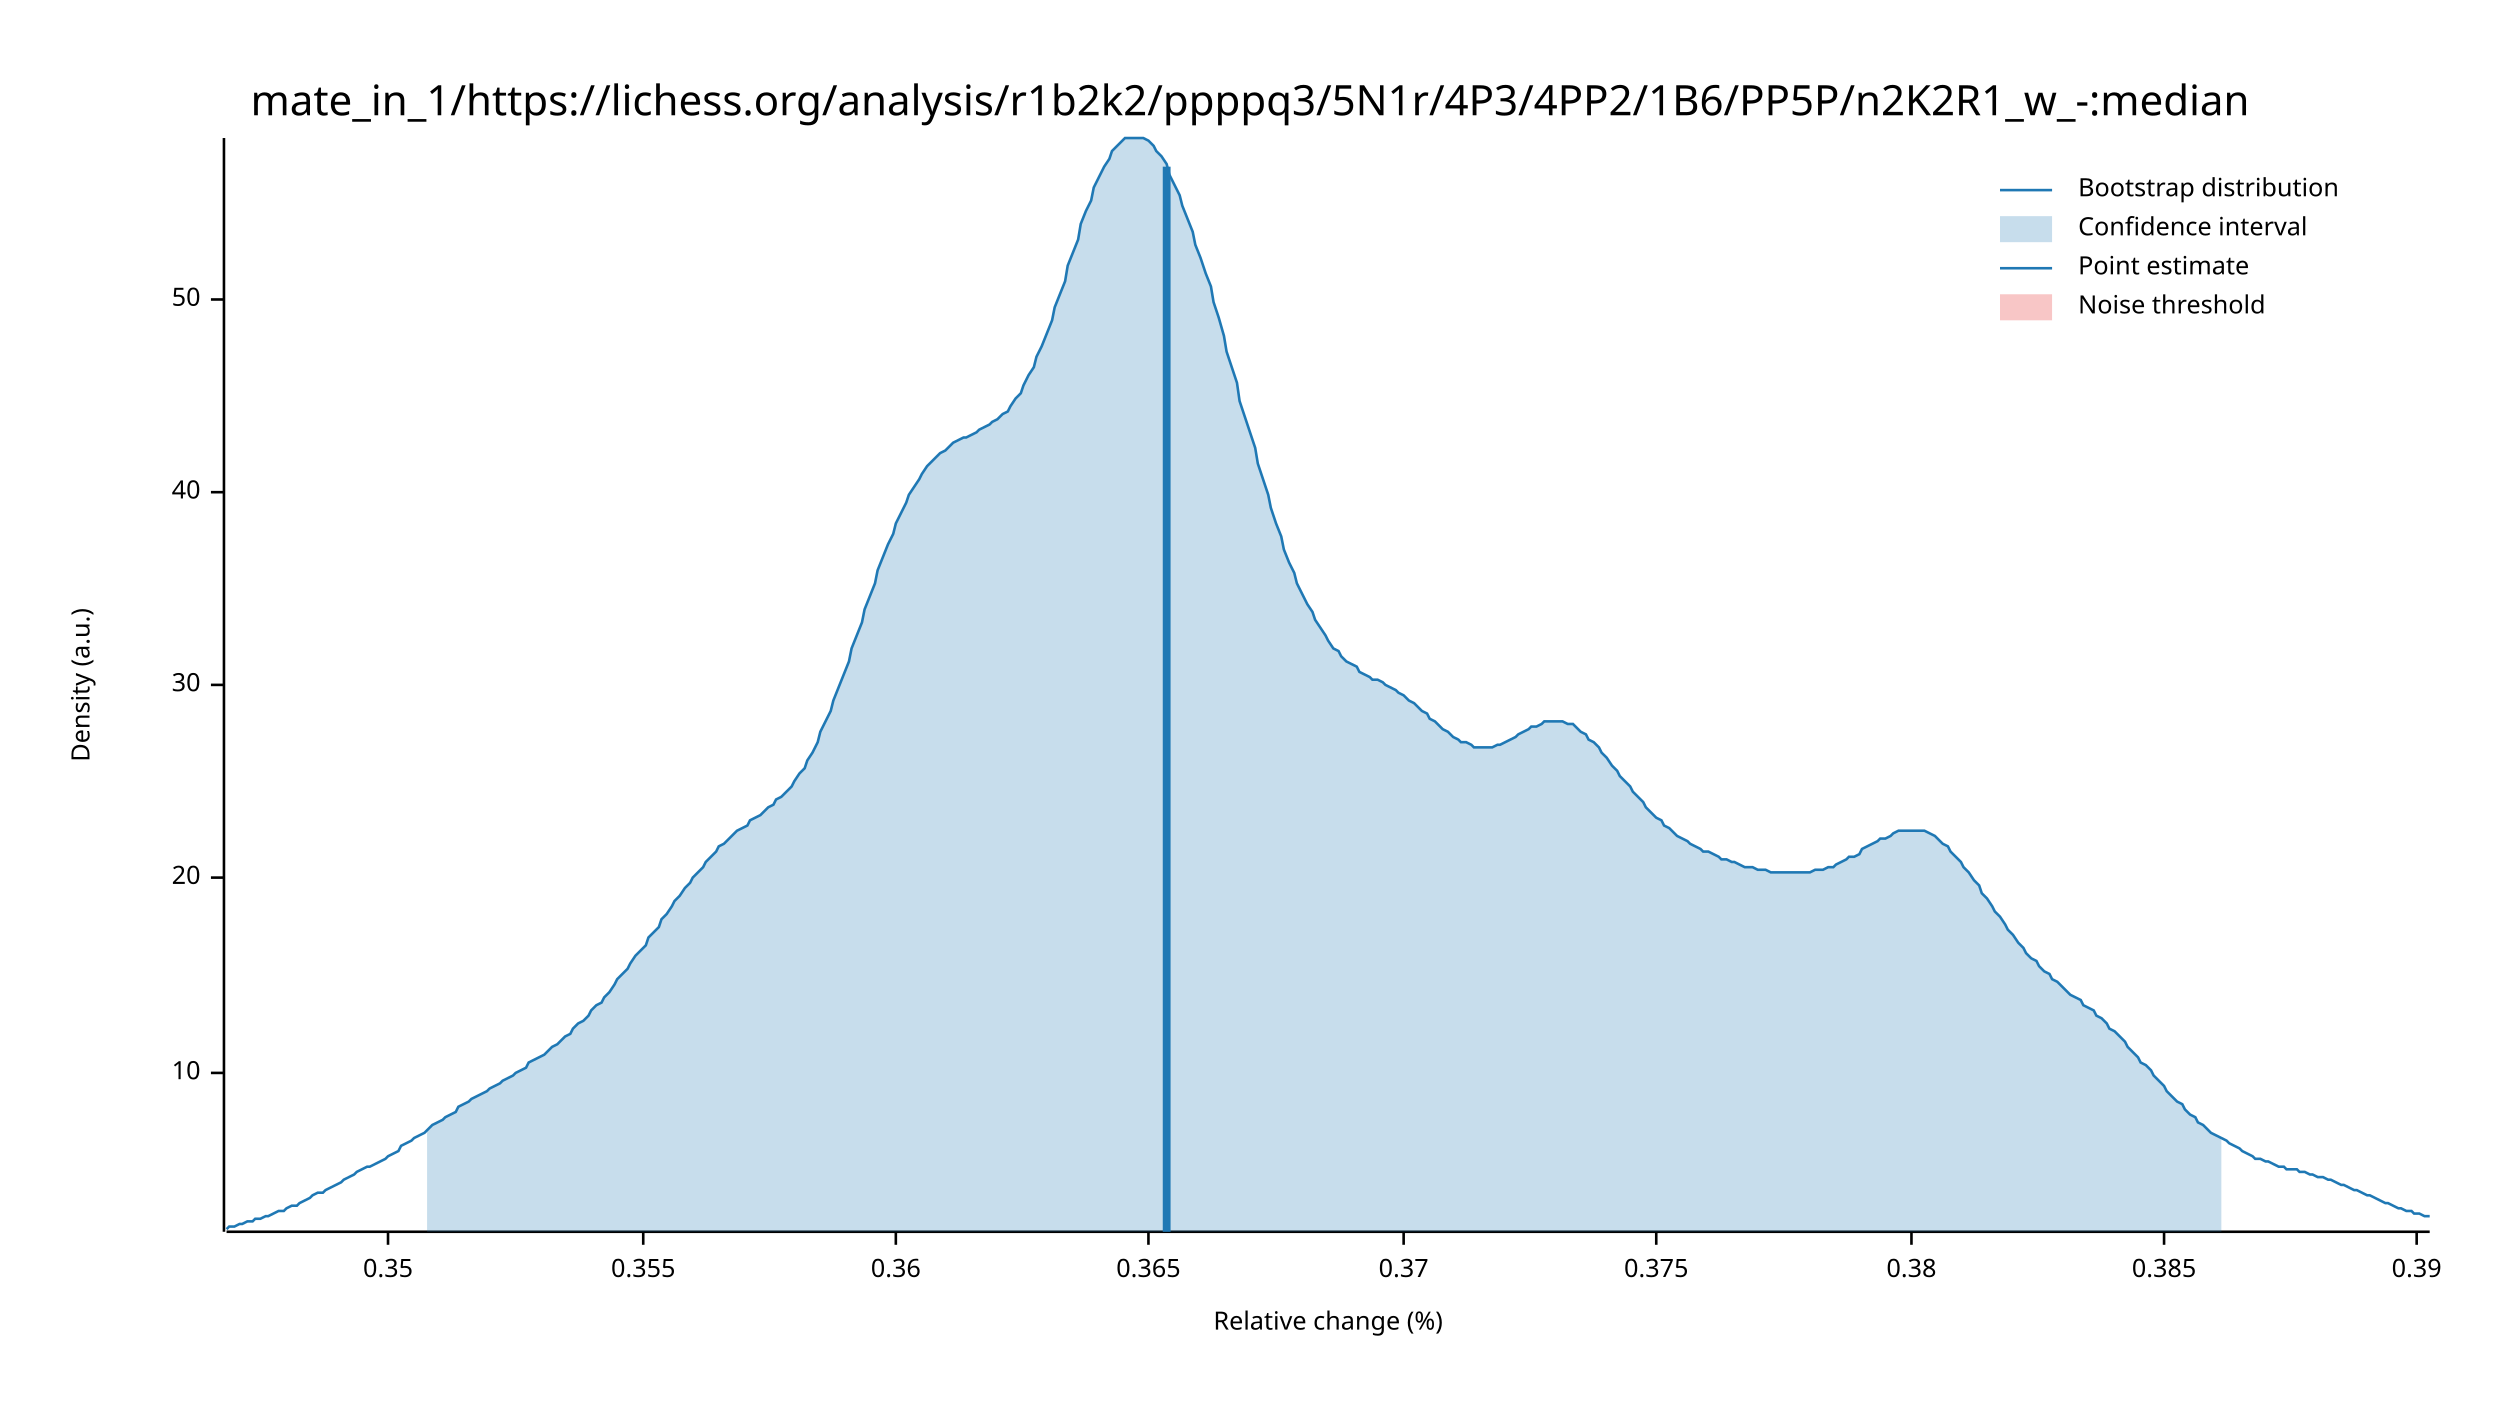
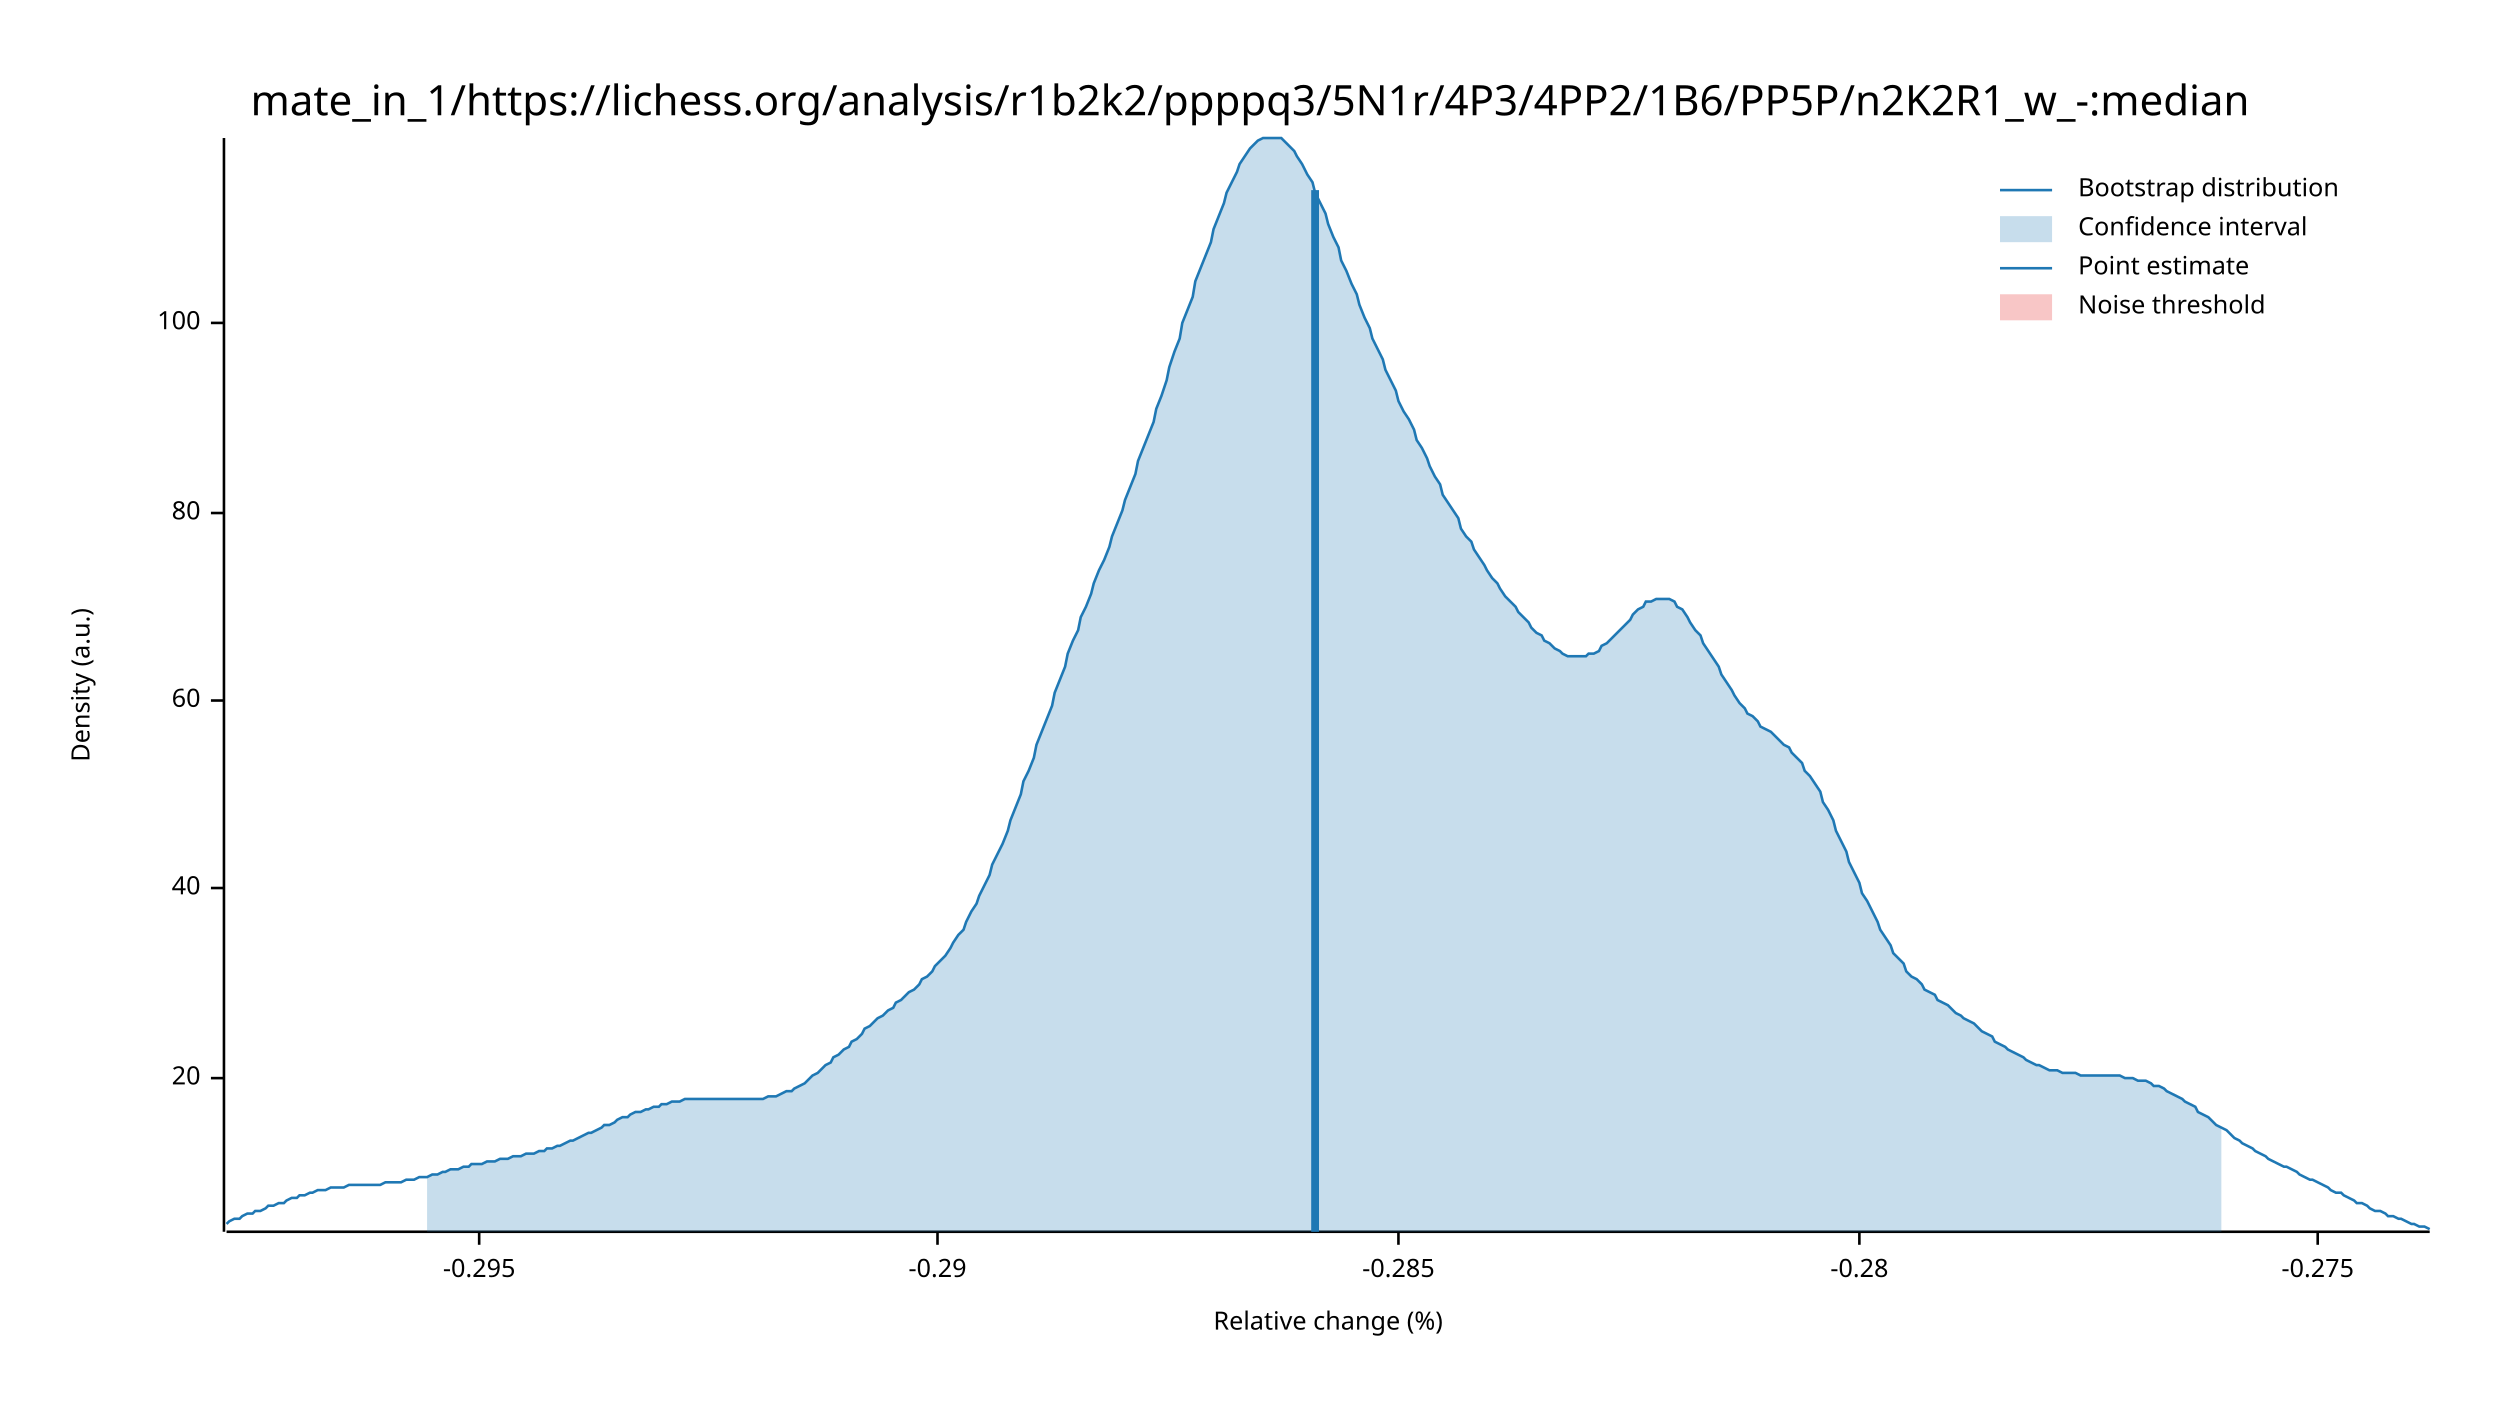
<svg xmlns="http://www.w3.org/2000/svg" width="960" height="540" viewBox="0 0 960 540">
  <text x="480" y="32" dy="0.76em" text-anchor="middle" font-family="sans-serif" font-size="16.129" opacity="1" fill="#000000">
mate_in_1/https://lichess.org/analysis/r1b2k2/ppppq3/5N1r/4P3/4PP2/1B6/PP5P/n2K2R1_w_-:median
</text>
  <text x="27" y="263" dy="0.76em" text-anchor="middle" font-family="sans-serif" font-size="9.677" opacity="1" fill="#000000" transform="rotate(270, 27, 263)">
Density (a.u.)
</text>
  <text x="510" y="513" dy="-0.5ex" text-anchor="middle" font-family="sans-serif" font-size="9.677" opacity="1" fill="#000000">
Relative change (%)
</text>
  <polyline fill="none" opacity="1" stroke="#000000" stroke-width="1" points="86,53 86,473 " />
-   <text x="77" y="412" dy="0.5ex" text-anchor="end" font-family="sans-serif" font-size="9.677" opacity="1" fill="#000000">
- 10
- </text>
-   <polyline fill="none" opacity="1" stroke="#000000" stroke-width="1" points="81,412 86,412 " />
-   <text x="77" y="337" dy="0.5ex" text-anchor="end" font-family="sans-serif" font-size="9.677" opacity="1" fill="#000000">
+   <text x="77" y="414" dy="0.5ex" text-anchor="end" font-family="sans-serif" font-size="9.677" opacity="1" fill="#000000">
20
</text>
-   <polyline fill="none" opacity="1" stroke="#000000" stroke-width="1" points="81,337 86,337 " />
-   <text x="77" y="263" dy="0.5ex" text-anchor="end" font-family="sans-serif" font-size="9.677" opacity="1" fill="#000000">
- 30
- </text>
-   <polyline fill="none" opacity="1" stroke="#000000" stroke-width="1" points="81,263 86,263 " />
-   <text x="77" y="189" dy="0.5ex" text-anchor="end" font-family="sans-serif" font-size="9.677" opacity="1" fill="#000000">
+   <polyline fill="none" opacity="1" stroke="#000000" stroke-width="1" points="81,414 86,414 " />
+   <text x="77" y="341" dy="0.5ex" text-anchor="end" font-family="sans-serif" font-size="9.677" opacity="1" fill="#000000">
40
</text>
-   <polyline fill="none" opacity="1" stroke="#000000" stroke-width="1" points="81,189 86,189 " />
-   <text x="77" y="115" dy="0.5ex" text-anchor="end" font-family="sans-serif" font-size="9.677" opacity="1" fill="#000000">
- 50
+   <polyline fill="none" opacity="1" stroke="#000000" stroke-width="1" points="81,341 86,341 " />
+   <text x="77" y="269" dy="0.5ex" text-anchor="end" font-family="sans-serif" font-size="9.677" opacity="1" fill="#000000">
+ 60
</text>
-   <polyline fill="none" opacity="1" stroke="#000000" stroke-width="1" points="81,115 86,115 " />
+   <polyline fill="none" opacity="1" stroke="#000000" stroke-width="1" points="81,269 86,269 " />
+   <text x="77" y="197" dy="0.5ex" text-anchor="end" font-family="sans-serif" font-size="9.677" opacity="1" fill="#000000">
+ 80
+ </text>
+   <polyline fill="none" opacity="1" stroke="#000000" stroke-width="1" points="81,197 86,197 " />
+   <text x="77" y="124" dy="0.5ex" text-anchor="end" font-family="sans-serif" font-size="9.677" opacity="1" fill="#000000">
+ 100
+ </text>
+   <polyline fill="none" opacity="1" stroke="#000000" stroke-width="1" points="81,124 86,124 " />
  <polyline fill="none" opacity="1" stroke="#000000" stroke-width="1" points="87,473 933,473 " />
-   <text x="149" y="483" dy="0.76em" text-anchor="middle" font-family="sans-serif" font-size="9.677" opacity="1" fill="#000000">
- 0.35
+   <text x="184" y="483" dy="0.76em" text-anchor="middle" font-family="sans-serif" font-size="9.677" opacity="1" fill="#000000">
+ -0.295
</text>
-   <polyline fill="none" opacity="1" stroke="#000000" stroke-width="1" points="149,473 149,478 " />
-   <text x="247" y="483" dy="0.76em" text-anchor="middle" font-family="sans-serif" font-size="9.677" opacity="1" fill="#000000">
- 0.355
+   <polyline fill="none" opacity="1" stroke="#000000" stroke-width="1" points="184,473 184,478 " />
+   <text x="360" y="483" dy="0.76em" text-anchor="middle" font-family="sans-serif" font-size="9.677" opacity="1" fill="#000000">
+ -0.29
</text>
-   <polyline fill="none" opacity="1" stroke="#000000" stroke-width="1" points="247,473 247,478 " />
-   <text x="344" y="483" dy="0.76em" text-anchor="middle" font-family="sans-serif" font-size="9.677" opacity="1" fill="#000000">
- 0.36
+   <polyline fill="none" opacity="1" stroke="#000000" stroke-width="1" points="360,473 360,478 " />
+   <text x="537" y="483" dy="0.76em" text-anchor="middle" font-family="sans-serif" font-size="9.677" opacity="1" fill="#000000">
+ -0.285
</text>
-   <polyline fill="none" opacity="1" stroke="#000000" stroke-width="1" points="344,473 344,478 " />
-   <text x="441" y="483" dy="0.76em" text-anchor="middle" font-family="sans-serif" font-size="9.677" opacity="1" fill="#000000">
- 0.365
+   <polyline fill="none" opacity="1" stroke="#000000" stroke-width="1" points="537,473 537,478 " />
+   <text x="714" y="483" dy="0.76em" text-anchor="middle" font-family="sans-serif" font-size="9.677" opacity="1" fill="#000000">
+ -0.28
</text>
-   <polyline fill="none" opacity="1" stroke="#000000" stroke-width="1" points="441,473 441,478 " />
-   <text x="539" y="483" dy="0.76em" text-anchor="middle" font-family="sans-serif" font-size="9.677" opacity="1" fill="#000000">
- 0.37
+   <polyline fill="none" opacity="1" stroke="#000000" stroke-width="1" points="714,473 714,478 " />
+   <text x="890" y="483" dy="0.76em" text-anchor="middle" font-family="sans-serif" font-size="9.677" opacity="1" fill="#000000">
+ -0.275
</text>
-   <polyline fill="none" opacity="1" stroke="#000000" stroke-width="1" points="539,473 539,478 " />
-   <text x="636" y="483" dy="0.76em" text-anchor="middle" font-family="sans-serif" font-size="9.677" opacity="1" fill="#000000">
- 0.375
- </text>
-   <polyline fill="none" opacity="1" stroke="#000000" stroke-width="1" points="636,473 636,478 " />
-   <text x="734" y="483" dy="0.76em" text-anchor="middle" font-family="sans-serif" font-size="9.677" opacity="1" fill="#000000">
- 0.38
- </text>
-   <polyline fill="none" opacity="1" stroke="#000000" stroke-width="1" points="734,473 734,478 " />
-   <text x="831" y="483" dy="0.76em" text-anchor="middle" font-family="sans-serif" font-size="9.677" opacity="1" fill="#000000">
- 0.385
- </text>
-   <polyline fill="none" opacity="1" stroke="#000000" stroke-width="1" points="831,473 831,478 " />
-   <text x="928" y="483" dy="0.76em" text-anchor="middle" font-family="sans-serif" font-size="9.677" opacity="1" fill="#000000">
- 0.39
- </text>
-   <polyline fill="none" opacity="1" stroke="#000000" stroke-width="1" points="928,473 928,478 " />
-   <polyline fill="none" opacity="1" stroke="#1F78B4" stroke-width="1" points="87,472 88,471 90,471 92,470 93,470 95,469 97,469 98,468 100,468 102,467 103,467 105,466 107,465 109,465 110,464 112,463 114,463 115,462 117,461 119,460 120,459 122,458 124,458 125,457 127,456 129,455 131,454 132,453 134,452 136,451 137,450 139,449 141,448 142,448 144,447 146,446 148,445 149,444 151,443 153,442 154,440 156,439 158,438 159,437 161,436 163,435 164,434 166,432 168,431 170,430 171,429 173,428 175,427 176,425 178,424 180,423 181,422 183,421 185,420 187,419 188,418 190,417 192,416 193,415 195,414 197,413 198,412 200,411 202,410 203,408 205,407 207,406 209,405 210,404 212,402 214,401 215,400 217,398 219,397 220,395 222,393 224,392 226,390 227,388 229,386 231,385 232,383 234,381 236,378 237,376 239,374 241,372 242,370 244,367 246,365 248,363 249,360 251,358 253,356 254,353 256,351 258,348 259,346 261,344 263,341 265,339 266,337 268,335 270,333 271,331 273,329 275,327 276,325 278,324 280,322 281,321 283,319 285,318 287,317 288,315 290,314 292,313 293,312 295,310 297,309 298,307 300,306 302,304 304,302 305,300 307,297 309,295 310,292 312,289 314,285 315,281 317,277 319,273 320,269 322,264 324,259 326,254 327,249 329,244 331,239 332,234 334,229 336,224 337,219 339,214 341,209 343,205 344,201 346,197 348,193 349,190 351,187 353,184 354,182 356,179 358,177 359,176 361,174 363,173 365,171 366,170 368,169 370,168 371,168 373,167 375,166 376,165 378,164 380,163 381,162 383,161 385,159 387,158 388,156 390,153 392,151 393,148 395,144 397,141 398,137 400,133 402,128 404,123 405,118 407,113 409,108 410,102 412,97 414,92 415,86 417,81 419,77 420,72 422,68 424,64 426,61 427,58 429,56 431,54 432,53 434,53 436,53 437,53 439,53 441,54 443,56 444,58 446,60 448,63 449,67 451,71 453,75 454,79 456,84 458,89 459,94 461,99 463,105 465,110 466,116 468,122 470,129 471,135 473,141 475,147 476,154 478,160 480,166 482,172 483,178 485,184 487,190 488,195 490,201 492,206 493,211 495,216 497,220 498,224 500,228 502,232 504,235 505,238 507,241 509,244 510,246 512,249 514,250 515,252 517,254 519,255 521,256 522,258 524,259 526,260 527,261 529,261 531,262 532,263 534,264 536,265 537,266 539,267 541,269 543,270 544,271 546,273 548,274 549,276 551,277 553,279 554,280 556,281 558,283 560,284 561,285 563,285 565,286 566,287 568,287 570,287 571,287 573,287 575,286 576,286 578,285 580,284 582,283 583,282 585,281 587,280 588,279 590,279 592,278 593,277 595,277 597,277 599,277 600,277 602,278 604,278 605,279 607,281 609,282 610,284 612,285 614,287 615,289 617,291 619,294 621,296 622,298 624,300 626,302 627,304 629,306 631,308 632,310 634,312 636,314 638,315 639,317 641,318 643,320 644,321 646,322 648,323 649,324 651,325 653,326 654,327 656,327 658,328 660,329 661,330 663,330 665,331 666,331 668,332 670,333 671,333 673,333 675,334 676,334 678,334 680,335 682,335 683,335 685,335 687,335 688,335 690,335 692,335 693,335 695,335 697,334 699,334 700,334 702,333 704,333 705,332 707,331 709,330 710,329 712,329 714,328 715,326 717,325 719,324 721,323 722,322 724,322 726,321 727,320 729,319 731,319 732,319 734,319 736,319 738,319 739,319 741,320 743,321 744,322 746,324 748,325 749,327 751,329 753,331 754,333 756,335 758,338 760,340 761,343 763,345 765,348 766,350 768,352 770,355 771,357 773,359 775,362 777,364 778,366 780,368 782,369 783,371 785,373 787,374 788,376 790,377 792,379 793,380 795,382 797,383 799,384 800,386 802,387 804,388 805,390 807,391 809,393 810,395 812,396 814,398 816,400 817,402 819,404 821,406 822,408 824,409 826,411 827,413 829,415 831,417 832,419 834,421 836,423 838,424 839,426 841,428 843,429 844,431 846,432 848,434 849,435 851,436 853,437 855,438 856,439 858,440 860,441 861,442 863,443 865,444 866,445 868,445 870,446 871,446 873,447 875,448 877,448 878,449 880,449 882,449 883,450 885,450 887,451 888,451 890,452 892,452 894,453 895,453 897,454 899,455 900,455 902,456 904,457 905,457 907,458 909,459 910,459 912,460 914,461 916,462 917,462 919,463 921,464 922,464 924,465 926,465 927,466 929,466 931,467 933,467 " />
-   <polygon opacity="0.25" fill="#1F78B4" points="164,434 166,432 168,431 170,430 171,429 173,428 175,427 176,425 178,424 180,423 181,422 183,421 185,420 187,419 188,418 190,417 192,416 193,415 195,414 197,413 198,412 200,411 202,410 203,408 205,407 207,406 209,405 210,404 212,402 214,401 215,400 217,398 219,397 220,395 222,393 224,392 226,390 227,388 229,386 231,385 232,383 234,381 236,378 237,376 239,374 241,372 242,370 244,367 246,365 248,363 249,360 251,358 253,356 254,353 256,351 258,348 259,346 261,344 263,341 265,339 266,337 268,335 270,333 271,331 273,329 275,327 276,325 278,324 280,322 281,321 283,319 285,318 287,317 288,315 290,314 292,313 293,312 295,310 297,309 298,307 300,306 302,304 304,302 305,300 307,297 309,295 310,292 312,289 314,285 315,281 317,277 319,273 320,269 322,264 324,259 326,254 327,249 329,244 331,239 332,234 334,229 336,224 337,219 339,214 341,209 343,205 344,201 346,197 348,193 349,190 351,187 353,184 354,182 356,179 358,177 359,176 361,174 363,173 365,171 366,170 368,169 370,168 371,168 373,167 375,166 376,165 378,164 380,163 381,162 383,161 385,159 387,158 388,156 390,153 392,151 393,148 395,144 397,141 398,137 400,133 402,128 404,123 405,118 407,113 409,108 410,102 412,97 414,92 415,86 417,81 419,77 420,72 422,68 424,64 426,61 427,58 429,56 431,54 432,53 434,53 436,53 437,53 439,53 441,54 443,56 444,58 446,60 448,63 449,67 451,71 453,75 454,79 456,84 458,89 459,94 461,99 463,105 465,110 466,116 468,122 470,129 471,135 473,141 475,147 476,154 478,160 480,166 482,172 483,178 485,184 487,190 488,195 490,201 492,206 493,211 495,216 497,220 498,224 500,228 502,232 504,235 505,238 507,241 509,244 510,246 512,249 514,250 515,252 517,254 519,255 521,256 522,258 524,259 526,260 527,261 529,261 531,262 532,263 534,264 536,265 537,266 539,267 541,269 543,270 544,271 546,273 548,274 549,276 551,277 553,279 554,280 556,281 558,283 560,284 561,285 563,285 565,286 566,287 568,287 570,287 571,287 573,287 575,286 576,286 578,285 580,284 582,283 583,282 585,281 587,280 588,279 590,279 592,278 593,277 595,277 597,277 599,277 600,277 602,278 604,278 605,279 607,281 609,282 610,284 612,285 614,287 615,289 617,291 619,294 621,296 622,298 624,300 626,302 627,304 629,306 631,308 632,310 634,312 636,314 638,315 639,317 641,318 643,320 644,321 646,322 648,323 649,324 651,325 653,326 654,327 656,327 658,328 660,329 661,330 663,330 665,331 666,331 668,332 670,333 671,333 673,333 675,334 676,334 678,334 680,335 682,335 683,335 685,335 687,335 688,335 690,335 692,335 693,335 695,335 697,334 699,334 700,334 702,333 704,333 705,332 707,331 709,330 710,329 712,329 714,328 715,326 717,325 719,324 721,323 722,322 724,322 726,321 727,320 729,319 731,319 732,319 734,319 736,319 738,319 739,319 741,320 743,321 744,322 746,324 748,325 749,327 751,329 753,331 754,333 756,335 758,338 760,340 761,343 763,345 765,348 766,350 768,352 770,355 771,357 773,359 775,362 777,364 778,366 780,368 782,369 783,371 785,373 787,374 788,376 790,377 792,379 793,380 795,382 797,383 799,384 800,386 802,387 804,388 805,390 807,391 809,393 810,395 812,396 814,398 816,400 817,402 819,404 821,406 822,408 824,409 826,411 827,413 829,415 831,417 832,419 834,421 836,423 838,424 839,426 841,428 843,429 844,431 846,432 848,434 849,435 851,436 853,437 853,473 164,473 " />
-   <polyline fill="none" opacity="1" stroke="#1F78B4" stroke-width="3" points="448,473 448,64 " />
+   <polyline fill="none" opacity="1" stroke="#000000" stroke-width="1" points="890,473 890,478 " />
+   <polyline fill="none" opacity="1" stroke="#1F78B4" stroke-width="1" points="87,470 88,469 90,468 92,468 93,467 95,466 97,466 98,465 100,465 102,464 103,463 105,463 107,462 109,462 110,461 112,460 114,460 115,459 117,459 119,458 120,458 122,457 124,457 125,457 127,456 129,456 131,456 132,456 134,455 136,455 137,455 139,455 141,455 142,455 144,455 146,455 148,454 149,454 151,454 153,454 154,454 156,453 158,453 159,453 161,452 163,452 164,452 166,451 168,451 170,450 171,450 173,449 175,449 176,449 178,448 180,448 181,447 183,447 185,447 187,446 188,446 190,446 192,445 193,445 195,445 197,444 198,444 200,444 202,443 203,443 205,443 207,442 209,442 210,441 212,441 214,440 215,440 217,439 219,438 220,438 222,437 224,436 226,435 227,435 229,434 231,433 232,432 234,432 236,431 237,430 239,429 241,429 242,428 244,427 246,427 248,426 249,426 251,425 253,425 254,424 256,424 258,423 259,423 261,423 263,422 265,422 266,422 268,422 270,422 271,422 273,422 275,422 276,422 278,422 280,422 281,422 283,422 285,422 287,422 288,422 290,422 292,422 293,422 295,421 297,421 298,421 300,420 302,419 304,419 305,418 307,417 309,416 310,415 312,413 314,412 315,411 317,409 319,408 320,406 322,405 324,403 326,402 327,400 329,399 331,397 332,395 334,394 336,392 337,391 339,390 341,388 343,387 344,385 346,384 348,382 349,381 351,380 353,378 354,376 356,375 358,373 359,371 361,369 363,367 365,364 366,362 368,359 370,357 371,354 373,350 375,347 376,344 378,340 380,336 381,332 383,328 385,324 387,319 388,315 390,310 392,305 393,300 395,296 397,291 398,286 400,281 402,276 404,271 405,266 407,261 409,256 410,251 412,246 414,242 415,237 417,233 419,228 420,224 422,219 424,215 426,210 427,206 429,201 431,196 432,192 434,187 436,182 437,177 439,172 441,167 443,162 444,157 446,152 448,146 449,141 451,135 453,130 454,124 456,119 458,114 459,108 461,103 463,98 465,93 466,88 468,83 470,78 471,74 473,70 475,66 476,63 478,60 480,57 482,55 483,54 485,53 487,53 488,53 490,53 492,53 493,54 495,56 497,58 498,60 500,63 502,67 504,70 505,74 507,78 509,82 510,86 512,91 514,95 515,100 517,104 519,109 521,113 522,117 524,122 526,126 527,130 529,134 531,138 532,142 534,146 536,150 537,154 539,158 541,161 543,165 544,169 546,172 548,176 549,179 551,183 553,186 554,190 556,193 558,196 560,199 561,203 563,206 565,208 566,211 568,214 570,217 571,219 573,222 575,224 576,226 578,229 580,231 582,233 583,235 585,237 587,239 588,241 590,243 592,244 593,246 595,247 597,249 599,250 600,251 602,252 604,252 605,252 607,252 609,252 610,251 612,251 614,250 615,248 617,247 619,245 621,243 622,242 624,240 626,238 627,236 629,234 631,233 632,231 634,231 636,230 638,230 639,230 641,230 643,231 644,233 646,234 648,237 649,239 651,242 653,244 654,247 656,250 658,253 660,256 661,259 663,262 665,265 666,267 668,270 670,272 671,274 673,275 675,277 676,279 678,280 680,281 682,283 683,284 685,286 687,287 688,289 690,291 692,293 693,296 695,298 697,301 699,304 700,308 702,311 704,315 705,319 707,323 709,327 710,331 712,335 714,339 715,343 717,346 719,350 721,354 722,357 724,360 726,363 727,366 729,368 731,370 732,373 734,375 736,376 738,378 739,380 741,381 743,382 744,384 746,385 748,386 749,387 751,389 753,390 754,391 756,392 758,393 760,395 761,396 763,397 765,398 766,400 768,401 770,402 771,403 773,404 775,405 777,406 778,407 780,408 782,409 783,409 785,410 787,411 788,411 790,411 792,412 793,412 795,412 797,412 799,413 800,413 802,413 804,413 805,413 807,413 809,413 810,413 812,413 814,413 816,414 817,414 819,414 821,415 822,415 824,415 826,416 827,417 829,417 831,418 832,419 834,420 836,421 838,422 839,423 841,424 843,425 844,427 846,428 848,429 849,430 851,432 853,433 855,434 856,435 858,437 860,438 861,439 863,440 865,441 866,442 868,443 870,444 871,445 873,446 875,447 877,448 878,448 880,449 882,450 883,451 885,452 887,453 888,453 890,454 892,455 894,456 895,457 897,458 899,458 900,459 902,460 904,461 905,462 907,462 909,463 910,464 912,465 914,465 916,466 917,467 919,467 921,468 922,468 924,469 926,470 927,470 929,471 931,471 933,472 " />
+   <polygon opacity="0.25" fill="#1F78B4" points="164,452 166,451 168,451 170,450 171,450 173,449 175,449 176,449 178,448 180,448 181,447 183,447 185,447 187,446 188,446 190,446 192,445 193,445 195,445 197,444 198,444 200,444 202,443 203,443 205,443 207,442 209,442 210,441 212,441 214,440 215,440 217,439 219,438 220,438 222,437 224,436 226,435 227,435 229,434 231,433 232,432 234,432 236,431 237,430 239,429 241,429 242,428 244,427 246,427 248,426 249,426 251,425 253,425 254,424 256,424 258,423 259,423 261,423 263,422 265,422 266,422 268,422 270,422 271,422 273,422 275,422 276,422 278,422 280,422 281,422 283,422 285,422 287,422 288,422 290,422 292,422 293,422 295,421 297,421 298,421 300,420 302,419 304,419 305,418 307,417 309,416 310,415 312,413 314,412 315,411 317,409 319,408 320,406 322,405 324,403 326,402 327,400 329,399 331,397 332,395 334,394 336,392 337,391 339,390 341,388 343,387 344,385 346,384 348,382 349,381 351,380 353,378 354,376 356,375 358,373 359,371 361,369 363,367 365,364 366,362 368,359 370,357 371,354 373,350 375,347 376,344 378,340 380,336 381,332 383,328 385,324 387,319 388,315 390,310 392,305 393,300 395,296 397,291 398,286 400,281 402,276 404,271 405,266 407,261 409,256 410,251 412,246 414,242 415,237 417,233 419,228 420,224 422,219 424,215 426,210 427,206 429,201 431,196 432,192 434,187 436,182 437,177 439,172 441,167 443,162 444,157 446,152 448,146 449,141 451,135 453,130 454,124 456,119 458,114 459,108 461,103 463,98 465,93 466,88 468,83 470,78 471,74 473,70 475,66 476,63 478,60 480,57 482,55 483,54 485,53 487,53 488,53 490,53 492,53 493,54 495,56 497,58 498,60 500,63 502,67 504,70 505,74 507,78 509,82 510,86 512,91 514,95 515,100 517,104 519,109 521,113 522,117 524,122 526,126 527,130 529,134 531,138 532,142 534,146 536,150 537,154 539,158 541,161 543,165 544,169 546,172 548,176 549,179 551,183 553,186 554,190 556,193 558,196 560,199 561,203 563,206 565,208 566,211 568,214 570,217 571,219 573,222 575,224 576,226 578,229 580,231 582,233 583,235 585,237 587,239 588,241 590,243 592,244 593,246 595,247 597,249 599,250 600,251 602,252 604,252 605,252 607,252 609,252 610,251 612,251 614,250 615,248 617,247 619,245 621,243 622,242 624,240 626,238 627,236 629,234 631,233 632,231 634,231 636,230 638,230 639,230 641,230 643,231 644,233 646,234 648,237 649,239 651,242 653,244 654,247 656,250 658,253 660,256 661,259 663,262 665,265 666,267 668,270 670,272 671,274 673,275 675,277 676,279 678,280 680,281 682,283 683,284 685,286 687,287 688,289 690,291 692,293 693,296 695,298 697,301 699,304 700,308 702,311 704,315 705,319 707,323 709,327 710,331 712,335 714,339 715,343 717,346 719,350 721,354 722,357 724,360 726,363 727,366 729,368 731,370 732,373 734,375 736,376 738,378 739,380 741,381 743,382 744,384 746,385 748,386 749,387 751,389 753,390 754,391 756,392 758,393 760,395 761,396 763,397 765,398 766,400 768,401 770,402 771,403 773,404 775,405 777,406 778,407 780,408 782,409 783,409 785,410 787,411 788,411 790,411 792,412 793,412 795,412 797,412 799,413 800,413 802,413 804,413 805,413 807,413 809,413 810,413 812,413 814,413 816,414 817,414 819,414 821,415 822,415 824,415 826,416 827,417 829,417 831,418 832,419 834,420 836,421 838,422 839,423 841,424 843,425 844,427 846,428 848,429 849,430 851,432 853,433 853,473 164,473 " />
+   <polyline fill="none" opacity="1" stroke="#1F78B4" stroke-width="3" points="505,473 505,73 " />
  <rect x="510" y="53" width="0" height="419" opacity="0.1" fill="#E31A1C" stroke="none" />
  <text x="798" y="68" dy="0.76em" text-anchor="start" font-family="sans-serif" font-size="9.677" opacity="1" fill="#000000">
Bootstrap distribution
</text>
  <text x="798" y="83" dy="0.76em" text-anchor="start" font-family="sans-serif" font-size="9.677" opacity="1" fill="#000000">
Confidence interval
</text>
  <text x="798" y="98" dy="0.76em" text-anchor="start" font-family="sans-serif" font-size="9.677" opacity="1" fill="#000000">
Point estimate
</text>
  <text x="798" y="113" dy="0.76em" text-anchor="start" font-family="sans-serif" font-size="9.677" opacity="1" fill="#000000">
Noise threshold
</text>
  <polyline fill="none" opacity="1" stroke="#1F78B4" stroke-width="1" points="768,73 788,73 " />
  <rect x="768" y="83" width="20" height="10" opacity="0.25" fill="#1F78B4" stroke="none" />
  <polyline fill="none" opacity="1" stroke="#1F78B4" stroke-width="1" points="768,103 788,103 " />
  <rect x="768" y="113" width="20" height="10" opacity="0.25" fill="#E31A1C" stroke="none" />
</svg>
